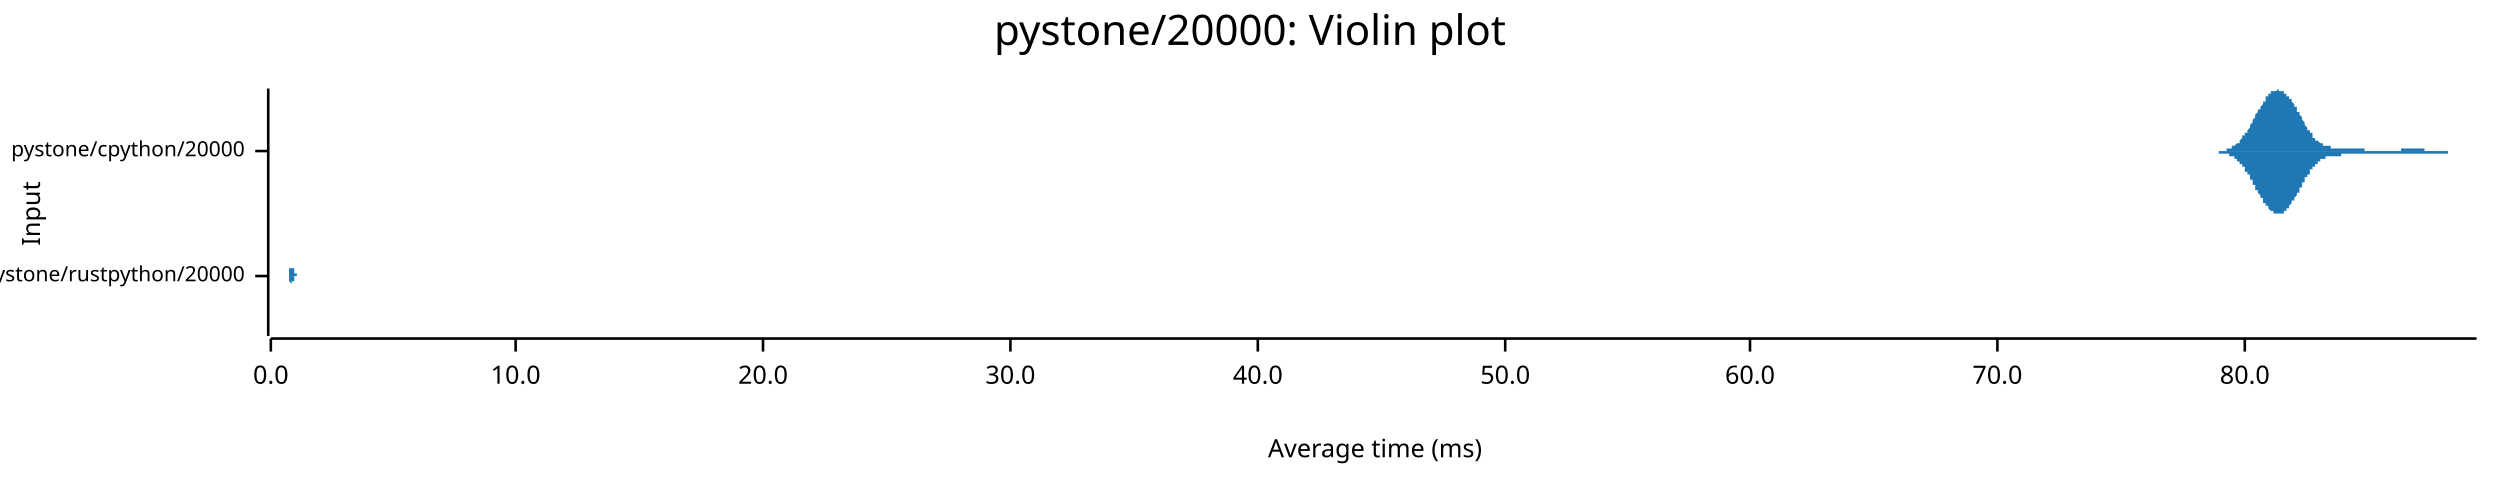
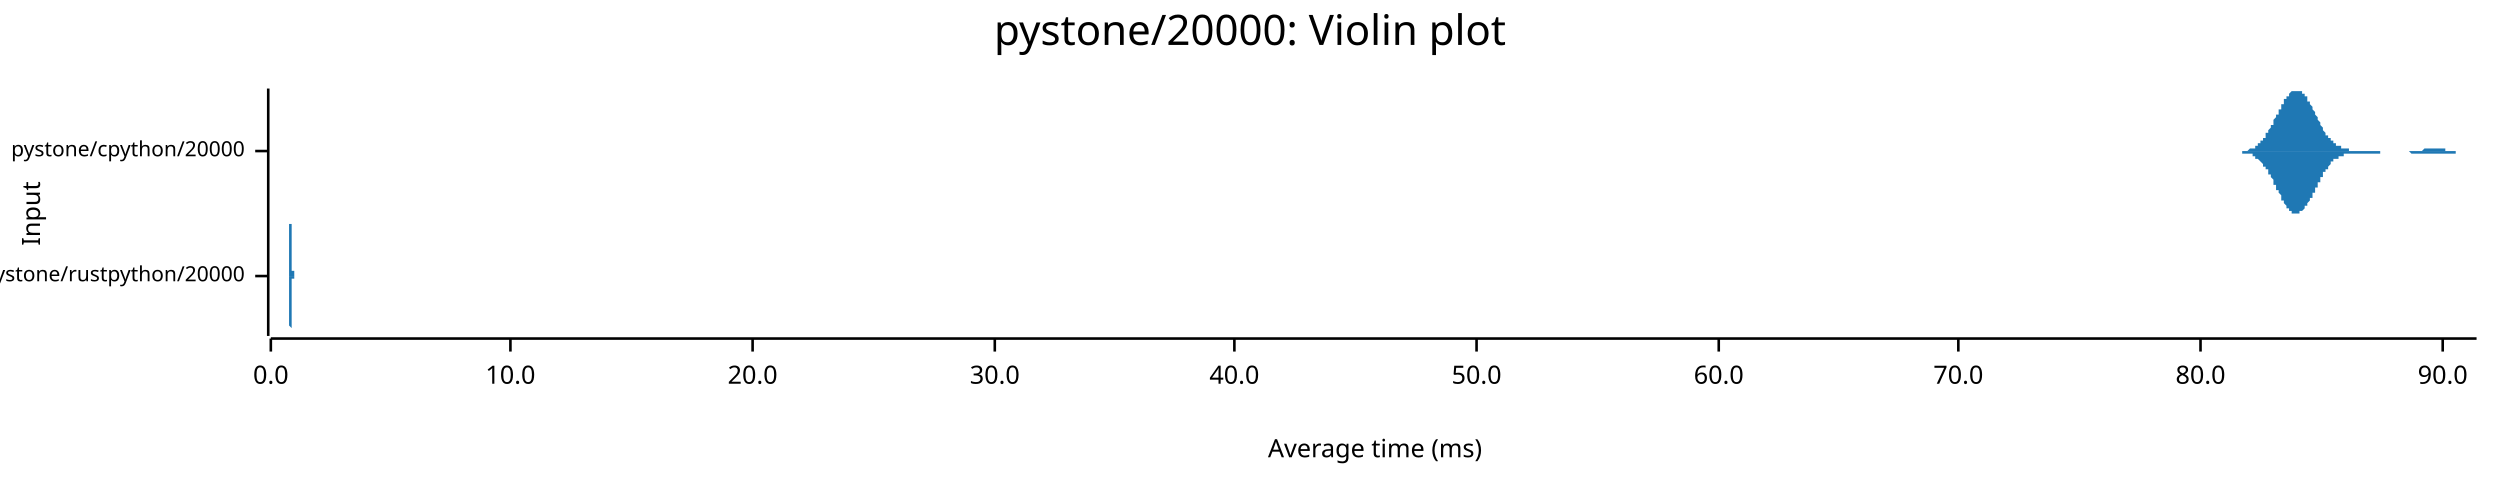
<svg xmlns="http://www.w3.org/2000/svg" width="960" height="186" viewBox="0 0 960 186">
  <text x="480" y="5" dy="0.76em" text-anchor="middle" font-family="sans-serif" font-size="16.129" opacity="1" fill="#000000">
pystone/20000: Violin plot
</text>
  <text x="8" y="82" dy="0.76em" text-anchor="middle" font-family="sans-serif" font-size="9.677" opacity="1" fill="#000000" transform="rotate(270, 8, 82)">
Input
</text>
  <text x="528" y="178" dy="-0.5ex" text-anchor="middle" font-family="sans-serif" font-size="9.677" opacity="1" fill="#000000">
Average time (ms)
</text>
  <polyline fill="none" opacity="1" stroke="#000000" stroke-width="1" points="103,34 103,129 " />
  <text x="94" y="106" dy="0.5ex" text-anchor="end" font-family="sans-serif" font-size="8.065" opacity="1" fill="#000000">
pystone/rustpython/20000
</text>
  <polyline fill="none" opacity="1" stroke="#000000" stroke-width="1" points="98,106 103,106 " />
  <text x="94" y="58" dy="0.5ex" text-anchor="end" font-family="sans-serif" font-size="8.065" opacity="1" fill="#000000">
pystone/cpython/20000
</text>
  <polyline fill="none" opacity="1" stroke="#000000" stroke-width="1" points="98,58 103,58 " />
  <polyline fill="none" opacity="1" stroke="#000000" stroke-width="1" points="104,130 951,130 " />
  <text x="104" y="140" dy="0.76em" text-anchor="middle" font-family="sans-serif" font-size="9.677" opacity="1" fill="#000000">
0.0
</text>
  <polyline fill="none" opacity="1" stroke="#000000" stroke-width="1" points="104,130 104,135 " />
-   <text x="198" y="140" dy="0.76em" text-anchor="middle" font-family="sans-serif" font-size="9.677" opacity="1" fill="#000000">
+   <text x="196" y="140" dy="0.76em" text-anchor="middle" font-family="sans-serif" font-size="9.677" opacity="1" fill="#000000">
10.0
</text>
-   <polyline fill="none" opacity="1" stroke="#000000" stroke-width="1" points="198,130 198,135 " />
-   <text x="293" y="140" dy="0.76em" text-anchor="middle" font-family="sans-serif" font-size="9.677" opacity="1" fill="#000000">
+   <polyline fill="none" opacity="1" stroke="#000000" stroke-width="1" points="196,130 196,135 " />
+   <text x="289" y="140" dy="0.76em" text-anchor="middle" font-family="sans-serif" font-size="9.677" opacity="1" fill="#000000">
20.0
</text>
-   <polyline fill="none" opacity="1" stroke="#000000" stroke-width="1" points="293,130 293,135 " />
-   <text x="388" y="140" dy="0.76em" text-anchor="middle" font-family="sans-serif" font-size="9.677" opacity="1" fill="#000000">
+   <polyline fill="none" opacity="1" stroke="#000000" stroke-width="1" points="289,130 289,135 " />
+   <text x="382" y="140" dy="0.76em" text-anchor="middle" font-family="sans-serif" font-size="9.677" opacity="1" fill="#000000">
30.0
</text>
-   <polyline fill="none" opacity="1" stroke="#000000" stroke-width="1" points="388,130 388,135 " />
-   <text x="483" y="140" dy="0.76em" text-anchor="middle" font-family="sans-serif" font-size="9.677" opacity="1" fill="#000000">
+   <polyline fill="none" opacity="1" stroke="#000000" stroke-width="1" points="382,130 382,135 " />
+   <text x="474" y="140" dy="0.76em" text-anchor="middle" font-family="sans-serif" font-size="9.677" opacity="1" fill="#000000">
40.0
</text>
-   <polyline fill="none" opacity="1" stroke="#000000" stroke-width="1" points="483,130 483,135 " />
-   <text x="578" y="140" dy="0.76em" text-anchor="middle" font-family="sans-serif" font-size="9.677" opacity="1" fill="#000000">
+   <polyline fill="none" opacity="1" stroke="#000000" stroke-width="1" points="474,130 474,135 " />
+   <text x="567" y="140" dy="0.76em" text-anchor="middle" font-family="sans-serif" font-size="9.677" opacity="1" fill="#000000">
50.0
</text>
-   <polyline fill="none" opacity="1" stroke="#000000" stroke-width="1" points="578,130 578,135 " />
-   <text x="672" y="140" dy="0.76em" text-anchor="middle" font-family="sans-serif" font-size="9.677" opacity="1" fill="#000000">
+   <polyline fill="none" opacity="1" stroke="#000000" stroke-width="1" points="567,130 567,135 " />
+   <text x="660" y="140" dy="0.76em" text-anchor="middle" font-family="sans-serif" font-size="9.677" opacity="1" fill="#000000">
60.0
</text>
-   <polyline fill="none" opacity="1" stroke="#000000" stroke-width="1" points="672,130 672,135 " />
-   <text x="767" y="140" dy="0.76em" text-anchor="middle" font-family="sans-serif" font-size="9.677" opacity="1" fill="#000000">
+   <polyline fill="none" opacity="1" stroke="#000000" stroke-width="1" points="660,130 660,135 " />
+   <text x="752" y="140" dy="0.76em" text-anchor="middle" font-family="sans-serif" font-size="9.677" opacity="1" fill="#000000">
70.0
</text>
-   <polyline fill="none" opacity="1" stroke="#000000" stroke-width="1" points="767,130 767,135 " />
-   <text x="862" y="140" dy="0.76em" text-anchor="middle" font-family="sans-serif" font-size="9.677" opacity="1" fill="#000000">
+   <polyline fill="none" opacity="1" stroke="#000000" stroke-width="1" points="752,130 752,135 " />
+   <text x="845" y="140" dy="0.76em" text-anchor="middle" font-family="sans-serif" font-size="9.677" opacity="1" fill="#000000">
80.0
</text>
-   <polyline fill="none" opacity="1" stroke="#000000" stroke-width="1" points="862,130 862,135 " />
-   <polygon opacity="1" fill="#1F78B4" points="111,106 111,106 111,106 111,106 111,106 111,106 111,106 111,106 111,106 111,106 111,105 111,105 111,105 111,105 111,105 111,105 111,105 111,105 111,105 111,105 111,105 111,105 111,105 111,105 111,105 111,104 111,104 111,104 111,104 111,104 111,104 111,103 111,103 111,103 112,103 112,103 112,102 112,102 112,102 112,101 112,101 112,101 112,100 112,100 112,100 112,99 112,99 112,98 112,98 112,97 112,97 112,96 112,96 112,95 112,95 112,94 112,94 112,93 112,93 112,92 112,92 112,91 112,90 112,90 112,89 112,89 112,88 112,88 112,87 112,87 112,86 112,86 112,85 112,85 112,84 112,84 112,84 112,83 112,83 112,83 112,83 112,82 112,82 112,82 112,82 112,82 112,82 112,82 112,82 112,82 112,82 112,82 112,83 112,83 112,83 112,83 112,84 112,84 112,84 112,85 112,85 112,85 112,86 112,86 112,87 112,87 112,88 112,88 112,89 112,89 112,90 112,90 112,91 112,91 112,92 112,92 112,93 112,93 112,94 112,94 112,95 112,95 112,95 112,96 112,96 112,97 112,97 112,97 112,98 112,98 112,98 112,99 112,99 112,99 112,100 112,100 112,100 112,100 112,101 112,101 112,101 112,101 112,102 112,102 112,102 112,102 112,102 112,102 112,102 112,103 112,103 112,103 112,103 112,103 112,103 113,103 113,103 113,103 113,103 113,103 113,103 113,104 113,104 113,104 113,104 113,104 113,104 113,104 113,104 113,104 113,104 113,104 113,104 113,104 113,104 113,104 113,104 113,104 113,104 113,104 113,104 113,104 113,104 113,104 113,104 113,104 113,104 113,104 113,104 113,104 113,104 113,104 113,104 113,104 113,104 113,104 113,104 113,104 113,104 113,104 113,104 113,104 113,104 113,104 113,104 113,104 113,104 113,104 113,104 113,104 113,104 113,104 113,104 113,104 113,104 113,104 113,104 113,104 113,104 113,104 113,104 113,104 113,104 113,104 113,104 113,104 113,104 113,104 113,104 113,104 113,104 113,104 113,104 113,104 113,104 113,104 113,104 113,104 113,105 113,105 113,105 113,105 113,105 113,105 113,105 113,105 113,105 113,105 113,105 113,105 113,105 113,105 113,105 113,105 113,105 113,105 113,105 113,105 113,105 113,105 113,105 113,105 113,105 113,105 113,105 113,105 113,105 113,105 113,105 113,105 113,105 113,105 113,105 113,105 113,105 113,105 113,105 114,105 114,105 114,105 114,105 114,105 114,105 114,105 114,105 114,105 114,105 114,105 114,105 114,105 114,105 114,105 114,105 114,105 114,105 114,105 114,105 114,105 114,105 114,105 114,105 114,106 114,106 114,106 114,106 114,106 114,106 114,106 114,106 114,106 114,106 114,106 114,106 114,106 114,106 114,106 114,106 114,106 114,106 114,106 114,106 114,106 114,106 114,106 114,106 114,106 114,106 114,106 114,106 114,106 114,106 114,106 114,105 114,105 114,105 114,105 114,105 114,105 114,105 114,105 114,105 114,105 114,105 114,105 114,105 114,105 114,105 114,105 114,105 114,105 114,105 114,105 114,105 114,105 114,105 114,105 114,105 114,105 114,105 114,105 114,105 114,105 114,105 114,105 114,105 114,105 114,105 114,105 114,105 114,106 114,106 114,106 114,106 114,106 114,106 114,106 114,106 114,106 114,106 114,106 114,106 114,106 114,106 114,106 114,106 114,106 114,106 114,106 114,106 114,106 114,106 114,106 114,106 114,106 114,106 114,106 114,106 114,106 115,106 115,106 115,106 115,106 115,106 115,106 115,106 115,106 115,106 115,106 115,106 115,106 115,105 115,105 115,105 115,105 115,105 115,105 115,105 115,105 115,105 115,105 115,105 115,105 115,105 115,105 115,105 115,105 115,105 115,105 115,105 115,105 115,105 115,105 115,105 115,105 115,105 115,105 115,105 115,105 115,105 115,105 115,105 115,105 115,105 115,106 115,106 115,106 115,106 115,106 115,106 115,106 115,106 115,106 115,106 115,106 115,106 115,106 115,106 115,106 115,106 115,106 115,106 115,106 115,106 115,106 115,106 115,106 115,106 115,106 115,106 115,106 115,106 115,106 115,106 115,106 115,106 115,106 115,106 115,106 115,106 115,106 115,106 115,106 115,106 115,106 115,106 115,106 115,106 115,106 115,106 115,106 115,106 115,106 115,106 115,106 115,106 115,106 115,106 115,106 115,106 115,106 115,106 111,106 " />
-   <polygon opacity="1" fill="#1F78B4" points="111,106 111,106 111,106 111,106 111,106 111,106 111,106 111,106 111,106 111,106 111,106 111,106 111,106 111,106 111,106 111,106 111,106 111,106 111,106 111,106 111,107 111,107 111,107 111,107 111,107 111,107 111,107 111,107 111,107 111,108 111,108 111,108 111,108 111,108 112,109 112,109 112,109 112,109 112,110 112,110 112,110 112,111 112,111 112,111 112,112 112,112 112,113 112,113 112,114 112,114 112,115 112,115 112,116 112,116 112,117 112,117 112,118 112,118 112,119 112,119 112,120 112,121 112,121 112,122 112,122 112,123 112,123 112,124 112,124 112,125 112,125 112,126 112,126 112,127 112,127 112,127 112,128 112,128 112,128 112,129 112,129 112,129 112,129 112,129 112,129 112,129 112,129 112,129 112,129 112,129 112,129 112,129 112,129 112,129 112,128 112,128 112,128 112,128 112,127 112,127 112,126 112,126 112,126 112,125 112,125 112,124 112,124 112,123 112,123 112,122 112,122 112,121 112,121 112,120 112,120 112,119 112,119 112,118 112,118 112,117 112,117 112,117 112,116 112,116 112,115 112,115 112,114 112,114 112,114 112,113 112,113 112,113 112,112 112,112 112,112 112,112 112,111 112,111 112,111 112,111 112,110 112,110 112,110 112,110 112,110 112,109 112,109 112,109 112,109 112,109 112,109 112,109 112,109 112,108 112,108 113,108 113,108 113,108 113,108 113,108 113,108 113,108 113,108 113,108 113,108 113,108 113,108 113,108 113,108 113,108 113,108 113,108 113,108 113,108 113,108 113,108 113,108 113,108 113,108 113,108 113,108 113,108 113,108 113,108 113,108 113,108 113,108 113,108 113,108 113,108 113,108 113,108 113,108 113,108 113,108 113,108 113,108 113,108 113,108 113,108 113,108 113,108 113,108 113,108 113,108 113,108 113,108 113,108 113,108 113,108 113,108 113,108 113,108 113,108 113,108 113,108 113,108 113,108 113,108 113,108 113,108 113,108 113,108 113,107 113,107 113,107 113,107 113,107 113,107 113,107 113,107 113,107 113,107 113,107 113,107 113,107 113,107 113,107 113,107 113,107 113,107 113,107 113,107 113,107 113,107 113,107 113,107 113,107 113,107 113,107 113,107 113,107 113,107 113,106 113,106 113,106 113,106 113,106 113,106 113,106 113,106 113,106 113,106 113,106 113,106 113,106 113,106 113,106 113,106 113,106 113,106 113,106 113,106 113,106 113,106 113,106 113,106 114,106 114,106 114,106 114,106 114,106 114,106 114,106 114,106 114,106 114,106 114,106 114,106 114,106 114,106 114,106 114,106 114,106 114,106 114,106 114,106 114,106 114,106 114,106 114,106 114,106 114,106 114,106 114,106 114,106 114,106 114,106 114,106 114,106 114,106 114,106 114,106 114,106 114,106 114,106 114,106 114,106 114,106 114,106 114,106 114,106 114,106 114,106 114,106 114,106 114,106 114,106 114,106 114,106 114,106 114,106 114,106 114,106 114,106 114,106 114,106 114,106 114,106 114,106 114,106 114,106 114,106 114,106 114,106 114,106 114,106 114,106 114,106 114,106 114,106 114,106 114,106 114,106 114,106 114,106 114,106 114,106 114,106 114,106 114,106 114,106 114,106 114,106 114,106 114,106 114,106 114,106 114,106 114,106 114,106 114,106 114,106 114,106 114,106 114,106 114,106 114,106 114,106 114,106 114,106 114,106 114,106 114,106 114,106 114,106 114,106 114,106 114,106 114,106 114,106 114,106 114,106 114,106 114,106 114,106 114,106 114,106 115,106 115,106 115,106 115,106 115,106 115,106 115,106 115,106 115,106 115,106 115,106 115,106 115,106 115,106 115,106 115,106 115,106 115,106 115,106 115,106 115,106 115,106 115,106 115,106 115,106 115,106 115,106 115,106 115,106 115,106 115,106 115,106 115,106 115,106 115,106 115,106 115,106 115,106 115,106 115,106 115,106 115,106 115,106 115,106 115,106 115,106 115,106 115,106 115,106 115,106 115,106 115,106 115,106 115,106 115,106 115,106 115,106 115,106 115,106 115,106 115,106 115,106 115,106 115,106 115,106 115,106 115,106 115,106 115,106 115,106 115,106 115,106 115,106 115,106 115,106 115,106 115,106 115,106 115,106 115,106 115,106 115,106 115,106 115,106 115,106 115,106 115,106 115,106 115,106 115,106 115,106 115,106 115,106 115,106 115,106 115,106 115,106 115,106 115,106 115,106 115,106 115,106 115,106 111,106 " />
-   <polygon opacity="1" fill="#1F78B4" points="846,58 846,58 847,58 847,58 847,58 847,58 847,58 848,58 848,58 848,58 848,58 848,58 849,58 849,58 849,58 849,58 850,58 850,58 850,58 850,58 850,58 851,58 851,58 851,58 851,58 851,58 852,58 852,58 852,58 852,58 852,58 853,58 853,58 853,58 853,58 854,58 854,58 854,58 854,58 854,58 855,58 855,57 855,57 855,57 855,57 856,57 856,57 856,57 856,57 856,57 857,57 857,57 857,56 857,56 857,56 858,56 858,56 858,56 858,56 859,55 859,55 859,55 859,55 859,55 860,55 860,54 860,54 860,54 860,54 861,53 861,53 861,53 861,53 861,52 862,52 862,52 862,51 862,51 862,51 863,51 863,50 863,50 863,50 864,49 864,49 864,48 864,48 864,48 865,47 865,47 865,47 865,46 865,46 866,45 866,45 866,45 866,44 866,44 867,43 867,43 867,43 867,42 868,42 868,42 868,41 868,41 868,41 869,40 869,40 869,39 869,39 869,39 870,39 870,38 870,38 870,38 870,37 871,37 871,37 871,37 871,36 871,36 872,36 872,36 872,36 872,35 873,35 873,35 873,35 873,35 873,35 874,35 874,35 874,35 874,35 874,35 875,34 875,34 875,35 875,35 875,35 876,35 876,35 876,35 876,35 877,35 877,35 877,35 877,35 877,36 878,36 878,36 878,36 878,36 878,37 879,37 879,37 879,37 879,38 879,38 880,38 880,38 880,39 880,39 880,39 881,40 881,40 881,40 881,41 882,41 882,41 882,42 882,42 882,43 883,43 883,43 883,44 883,44 883,44 884,45 884,45 884,46 884,46 884,46 885,47 885,47 885,48 885,48 885,48 886,49 886,49 886,49 886,50 887,50 887,50 887,51 887,51 887,51 888,51 888,52 888,52 888,52 888,53 889,53 889,53 889,53 889,53 889,54 890,54 890,54 890,54 890,54 891,55 891,55 891,55 891,55 891,55 892,55 892,55 892,56 892,56 892,56 893,56 893,56 893,56 893,56 893,56 894,56 894,56 894,56 894,56 894,56 895,56 895,56 895,57 895,57 896,57 896,57 896,57 896,57 896,57 897,57 897,57 897,57 897,57 897,57 898,57 898,57 898,57 898,57 898,57 899,57 899,57 899,57 899,57 899,57 900,57 900,57 900,57 900,57 901,57 901,57 901,57 901,57 901,57 902,57 902,57 902,57 902,57 902,57 903,57 903,57 903,57 903,57 903,57 904,57 904,57 904,57 904,57 905,57 905,57 905,57 905,57 905,57 906,57 906,57 906,57 906,57 906,57 907,57 907,57 907,57 907,57 907,57 908,57 908,57 908,58 908,58 908,58 909,58 909,58 909,58 909,58 910,58 910,58 910,58 910,58 910,58 911,58 911,58 911,58 911,58 911,58 912,58 912,58 912,58 912,58 912,58 913,58 913,58 913,58 913,58 914,58 914,58 914,58 914,58 914,58 915,58 915,58 915,58 915,58 915,58 916,58 916,58 916,58 916,58 916,58 917,58 917,58 917,58 917,58 917,58 918,58 918,58 918,58 918,58 919,58 919,58 919,58 919,58 919,58 920,58 920,58 920,58 920,58 920,58 921,58 921,58 921,58 921,58 921,58 922,58 922,58 922,58 922,58 922,57 923,57 923,57 923,57 923,57 924,57 924,57 924,57 924,57 924,57 925,57 925,57 925,57 925,57 925,57 926,57 926,57 926,57 926,57 926,57 927,57 927,57 927,57 927,57 928,57 928,57 928,57 928,57 928,57 929,57 929,57 929,57 929,57 929,57 930,57 930,57 930,57 930,57 930,57 931,57 931,57 931,57 931,58 931,58 932,58 932,58 932,58 932,58 933,58 933,58 933,58 933,58 933,58 934,58 934,58 934,58 934,58 934,58 935,58 935,58 935,58 935,58 935,58 936,58 936,58 936,58 936,58 936,58 937,58 937,58 937,58 937,58 938,58 938,58 938,58 938,58 938,58 939,58 939,58 939,58 939,58 939,58 940,58 940,58 940,58 940,58 940,58 941,58 941,58 941,58 941,58 942,58 942,58 942,58 942,58 942,58 943,58 943,58 943,58 943,58 943,58 944,58 944,58 944,58 944,58 944,58 945,58 945,58 945,58 945,58 945,58 946,58 946,58 946,58 946,58 947,58 947,58 947,58 947,58 947,58 948,58 948,58 948,58 948,58 948,58 949,58 949,58 949,58 949,58 949,58 950,58 950,58 950,58 950,58 951,58 951,58 846,58 " />
-   <polygon opacity="1" fill="#1F78B4" points="846,58 846,58 847,58 847,58 847,58 847,58 847,58 848,58 848,58 848,58 848,58 848,58 849,58 849,58 849,58 849,58 850,58 850,58 850,58 850,58 850,58 851,58 851,58 851,58 851,58 851,58 852,58 852,58 852,59 852,59 852,59 853,59 853,59 853,59 853,59 854,59 854,59 854,59 854,59 854,59 855,59 855,59 855,59 855,59 855,59 856,59 856,59 856,60 856,60 856,60 857,60 857,60 857,60 857,60 857,60 858,60 858,61 858,61 858,61 859,61 859,61 859,61 859,62 859,62 860,62 860,62 860,62 860,63 860,63 861,63 861,63 861,64 861,64 861,64 862,64 862,65 862,65 862,65 862,66 863,66 863,66 863,67 863,67 864,67 864,68 864,68 864,68 864,69 865,69 865,70 865,70 865,70 865,71 866,71 866,71 866,72 866,72 866,73 867,73 867,73 867,74 867,74 868,75 868,75 868,75 868,76 868,76 869,76 869,77 869,77 869,77 869,78 870,78 870,78 870,79 870,79 870,79 871,79 871,80 871,80 871,80 871,80 872,81 872,81 872,81 872,81 873,81 873,81 873,81 873,82 873,82 874,82 874,82 874,82 874,82 874,82 875,82 875,82 875,82 875,82 875,82 876,82 876,82 876,82 876,82 877,82 877,81 877,81 877,81 877,81 878,81 878,81 878,80 878,80 878,80 879,80 879,79 879,79 879,79 879,79 880,78 880,78 880,78 880,77 880,77 881,77 881,76 881,76 881,76 882,75 882,75 882,75 882,74 882,74 883,74 883,73 883,73 883,72 883,72 884,72 884,71 884,71 884,70 884,70 885,70 885,69 885,69 885,69 885,68 886,68 886,68 886,67 886,67 887,67 887,66 887,66 887,66 887,65 888,65 888,65 888,64 888,64 888,64 889,64 889,63 889,63 889,63 889,63 890,63 890,62 890,62 890,62 891,62 891,62 891,62 891,61 891,61 892,61 892,61 892,61 892,61 892,61 893,61 893,61 893,61 893,60 893,60 894,60 894,60 894,60 894,60 894,60 895,60 895,60 895,60 895,60 896,60 896,60 896,60 896,60 896,60 897,60 897,60 897,60 897,60 897,60 898,60 898,60 898,60 898,60 898,60 899,60 899,59 899,59 899,59 899,59 900,59 900,59 900,59 900,59 901,59 901,59 901,59 901,59 901,59 902,59 902,59 902,59 902,59 902,59 903,59 903,59 903,59 903,59 903,59 904,59 904,59 904,59 904,59 905,59 905,59 905,59 905,59 905,59 906,59 906,59 906,59 906,59 906,59 907,59 907,59 907,59 907,59 907,59 908,59 908,59 908,59 908,59 908,59 909,59 909,59 909,59 909,59 910,59 910,59 910,59 910,59 910,59 911,59 911,59 911,59 911,59 911,59 912,59 912,59 912,59 912,59 912,59 913,59 913,59 913,59 913,59 914,59 914,59 914,59 914,59 914,59 915,59 915,59 915,59 915,59 915,59 916,59 916,59 916,59 916,59 916,59 917,59 917,59 917,59 917,59 917,59 918,59 918,59 918,59 918,59 919,59 919,59 919,59 919,59 919,59 920,59 920,59 920,59 920,59 920,59 921,59 921,59 921,59 921,59 921,59 922,59 922,59 922,59 922,59 922,59 923,59 923,59 923,59 923,59 924,59 924,59 924,59 924,59 924,59 925,59 925,59 925,59 925,59 925,59 926,59 926,59 926,59 926,59 926,59 927,59 927,59 927,59 927,59 928,59 928,59 928,59 928,59 928,59 929,59 929,59 929,59 929,59 929,59 930,59 930,59 930,59 930,59 930,59 931,59 931,59 931,59 931,59 931,59 932,59 932,59 932,59 932,59 933,59 933,59 933,59 933,59 933,59 934,59 934,59 934,59 934,59 934,59 935,59 935,59 935,59 935,59 935,59 936,59 936,59 936,59 936,59 936,59 937,59 937,59 937,59 937,59 938,59 938,59 938,59 938,59 938,59 939,59 939,59 939,59 939,59 939,59 940,59 940,59 940,59 940,59 940,58 941,58 941,58 941,58 941,58 942,58 942,58 942,58 942,58 942,58 943,58 943,58 943,58 943,58 943,58 944,58 944,58 944,58 944,58 944,58 945,58 945,58 945,58 945,58 945,58 946,58 946,58 946,58 946,58 947,58 947,58 947,58 947,58 947,58 948,58 948,58 948,58 948,58 948,58 949,58 949,58 949,58 949,58 949,58 950,58 950,58 950,58 950,58 951,58 951,58 846,58 " />
+   <polyline fill="none" opacity="1" stroke="#000000" stroke-width="1" points="845,130 845,135 " />
+   <text x="938" y="140" dy="0.76em" text-anchor="middle" font-family="sans-serif" font-size="9.677" opacity="1" fill="#000000">
+ 90.0
+ </text>
+   <polyline fill="none" opacity="1" stroke="#000000" stroke-width="1" points="938,130 938,135 " />
+   <polygon opacity="1" fill="#1F78B4" points="111,106 111,106 111,106 111,106 111,106 111,106 111,106 111,106 111,106 111,106 111,106 111,106 111,105 111,105 111,105 111,105 111,105 111,105 111,105 111,105 111,105 111,105 111,105 111,105 111,105 111,105 111,104 111,104 111,104 111,104 111,104 111,104 111,104 111,103 111,103 111,103 111,103 111,102 111,102 111,102 111,102 111,101 111,101 111,101 111,100 111,100 111,99 111,99 111,99 111,98 111,98 111,97 111,97 111,96 111,96 111,95 111,95 111,94 111,93 111,93 111,92 111,92 111,91 111,91 111,90 111,89 111,89 111,88 111,88 111,87 111,87 111,86 112,86 112,85 112,85 112,85 112,84 112,84 112,83 112,83 112,83 112,83 112,82 112,82 112,82 112,82 112,82 112,82 112,82 112,82 112,82 112,82 112,82 112,83 112,83 112,83 112,83 112,84 112,84 112,84 112,85 112,85 112,86 112,86 112,87 112,87 112,88 112,88 112,89 112,89 112,90 112,90 112,91 112,91 112,92 112,93 112,93 112,94 112,94 112,95 112,95 112,96 112,96 112,97 112,97 112,98 112,98 112,98 112,99 112,99 112,100 112,100 112,100 112,101 112,101 112,101 112,101 112,102 112,102 112,102 112,102 112,103 112,103 112,103 112,103 112,103 112,104 112,104 112,104 112,104 112,104 112,104 112,104 112,104 112,104 112,104 112,105 112,105 112,105 112,105 112,105 112,105 112,105 112,105 112,105 112,105 112,105 112,105 112,105 112,105 112,105 112,105 112,105 112,105 112,105 112,105 112,105 112,105 112,105 112,105 112,105 112,105 112,105 112,105 112,105 112,105 112,105 112,105 112,105 112,105 112,105 112,105 112,105 112,105 112,105 112,105 112,105 112,105 112,105 112,105 112,105 112,105 112,105 112,105 112,105 112,105 112,105 112,105 112,105 112,105 112,105 112,105 112,105 112,105 112,105 112,105 112,105 112,105 112,104 112,104 112,104 113,104 113,104 113,104 113,104 113,104 113,104 113,104 113,104 113,104 113,104 113,104 113,104 113,104 113,104 113,104 113,104 113,104 113,104 113,104 113,104 113,104 113,104 113,104 113,104 113,104 113,104 113,104 113,104 113,104 113,104 113,104 113,104 113,104 113,104 113,104 113,104 113,104 113,104 113,105 113,105 113,105 113,105 113,105 113,105 113,105 113,105 113,105 113,105 113,105 113,105 113,105 113,105 113,105 113,105 113,105 113,105 113,105 113,105 113,105 113,105 113,105 113,105 113,105 113,105 113,105 113,105 113,105 113,105 113,105 113,105 113,105 113,105 113,105 113,105 113,105 113,105 113,105 113,105 113,105 113,105 113,105 113,105 113,105 113,105 113,105 113,105 113,105 113,105 113,105 113,105 113,105 113,105 113,105 113,105 113,105 113,105 113,105 113,105 113,105 113,105 113,105 113,105 113,105 113,105 113,105 113,105 113,105 113,105 113,105 113,105 113,105 113,106 113,106 113,106 113,106 113,106 113,106 113,106 113,106 113,106 113,106 113,106 113,106 113,106 113,106 113,106 113,106 113,106 113,106 113,106 113,106 113,106 113,106 113,106 113,106 113,106 113,106 113,106 113,106 113,106 113,106 113,106 113,106 113,106 113,106 113,106 113,106 113,106 113,106 114,106 114,106 114,106 114,106 114,106 114,106 114,106 114,106 114,106 114,106 114,106 114,106 114,106 114,106 114,106 114,106 114,106 114,106 114,106 114,106 114,106 114,106 114,106 114,106 114,106 114,106 114,106 114,106 114,106 114,106 114,106 114,106 114,106 114,106 114,106 114,106 114,106 114,106 114,106 114,106 114,106 114,106 114,106 114,106 114,106 114,105 114,105 114,105 114,105 114,105 114,105 114,105 114,105 114,105 114,105 114,105 114,105 114,105 114,105 114,105 114,105 114,105 114,105 114,105 114,105 114,105 114,105 114,105 114,105 114,106 114,106 114,106 114,106 114,106 114,106 114,106 114,106 114,106 114,106 114,106 114,106 114,106 114,106 114,106 114,106 114,106 114,106 114,106 114,106 114,106 114,106 114,106 114,106 114,106 114,106 114,106 114,106 114,106 114,106 114,106 114,106 114,106 114,106 114,106 114,106 114,106 114,106 114,106 114,106 114,106 114,106 114,106 114,106 114,106 114,106 114,106 114,106 114,106 114,106 114,106 114,106 114,106 114,106 114,106 114,106 114,106 114,106 114,106 114,106 114,106 114,106 111,106 " />
+   <polygon opacity="1" fill="#1F78B4" points="111,106 111,106 111,106 111,106 111,106 111,106 111,106 111,106 111,106 111,106 111,106 111,106 111,106 111,106 111,106 111,106 111,106 111,106 111,106 111,106 111,106 111,107 111,107 111,107 111,107 111,107 111,107 111,107 111,107 111,107 111,108 111,108 111,108 111,108 111,108 111,109 111,109 111,109 111,109 111,110 111,110 111,110 111,111 111,111 111,111 111,112 111,112 111,112 111,113 111,113 111,114 111,114 111,115 111,115 111,116 111,116 111,117 111,117 111,118 111,119 111,119 111,120 111,120 111,121 111,121 111,122 111,123 111,123 111,124 111,124 111,125 111,125 112,126 112,126 112,127 112,127 112,127 112,128 112,128 112,128 112,129 112,129 112,129 112,129 112,129 112,129 112,129 112,129 112,129 112,129 112,129 112,129 112,129 112,129 112,129 112,128 112,128 112,128 112,127 112,127 112,127 112,126 112,126 112,125 112,125 112,124 112,124 112,123 112,123 112,122 112,122 112,121 112,121 112,120 112,119 112,119 112,118 112,118 112,117 112,117 112,116 112,116 112,115 112,115 112,114 112,114 112,114 112,113 112,113 112,112 112,112 112,112 112,111 112,111 112,111 112,110 112,110 112,110 112,109 112,109 112,109 112,109 112,109 112,108 112,108 112,108 112,108 112,108 112,108 112,108 112,107 112,107 112,107 112,107 112,107 112,107 112,107 112,107 112,107 112,107 112,107 112,107 112,107 112,107 112,107 112,107 112,107 112,107 112,107 112,107 112,106 112,106 112,106 112,106 112,106 112,106 112,106 112,106 112,106 112,106 112,106 112,106 112,106 112,106 112,106 112,106 112,106 112,106 112,106 112,107 112,107 112,107 112,107 112,107 112,107 112,107 112,107 112,107 112,107 112,107 112,107 112,107 112,107 112,107 112,107 112,107 112,107 112,107 112,107 112,107 112,107 112,107 112,107 112,107 112,107 112,107 112,107 112,107 112,107 112,107 112,107 113,107 113,107 113,107 113,107 113,107 113,107 113,107 113,107 113,107 113,107 113,107 113,107 113,107 113,107 113,107 113,107 113,107 113,107 113,107 113,107 113,107 113,107 113,107 113,107 113,107 113,107 113,107 113,107 113,107 113,107 113,107 113,107 113,107 113,107 113,107 113,107 113,107 113,107 113,107 113,107 113,107 113,107 113,107 113,107 113,107 113,107 113,107 113,107 113,107 113,107 113,107 113,107 113,107 113,107 113,107 113,107 113,107 113,107 113,107 113,107 113,107 113,107 113,107 113,107 113,107 113,107 113,107 113,107 113,107 113,106 113,106 113,106 113,106 113,106 113,106 113,106 113,106 113,106 113,106 113,106 113,106 113,106 113,106 113,106 113,106 113,106 113,106 113,106 113,106 113,106 113,106 113,106 113,106 113,106 113,106 113,106 113,106 113,106 113,106 113,106 113,106 113,106 113,106 113,106 113,106 113,106 113,106 113,106 113,106 113,106 113,106 113,106 113,106 113,106 113,106 113,106 113,106 113,106 113,106 113,106 113,106 113,106 113,106 113,106 113,106 113,106 113,106 113,106 113,106 113,106 113,106 113,106 113,106 113,106 113,106 113,106 113,106 113,106 113,106 113,106 113,106 113,106 113,106 113,106 113,106 113,106 113,106 113,106 113,106 114,106 114,106 114,106 114,106 114,106 114,106 114,106 114,106 114,106 114,106 114,106 114,106 114,106 114,106 114,106 114,106 114,106 114,106 114,106 114,106 114,106 114,106 114,106 114,106 114,106 114,106 114,106 114,106 114,106 114,106 114,106 114,106 114,106 114,106 114,106 114,106 114,106 114,106 114,106 114,106 114,106 114,106 114,106 114,106 114,106 114,106 114,106 114,106 114,106 114,106 114,106 114,106 114,106 114,106 114,106 114,106 114,106 114,106 114,106 114,106 114,106 114,106 114,106 114,106 114,106 114,106 114,106 114,106 114,106 114,106 114,106 114,106 114,106 114,106 114,106 114,106 114,106 114,106 114,106 114,106 114,106 114,106 114,106 114,106 114,106 114,106 114,106 114,106 114,106 114,106 114,106 114,106 114,106 114,106 114,106 114,106 114,106 114,106 114,106 114,106 114,106 114,106 114,106 114,106 114,106 114,106 114,106 114,106 114,106 114,106 114,106 114,106 114,106 114,106 114,106 114,106 114,106 114,106 114,106 114,106 114,106 114,106 114,106 114,106 114,106 114,106 114,106 114,106 114,106 114,106 114,106 111,106 " />
+   <polygon opacity="1" fill="#1F78B4" points="857,58 857,58 857,58 857,58 857,58 857,58 858,58 858,58 858,58 858,58 858,58 859,58 859,58 859,58 859,58 859,58 860,58 860,58 860,58 860,58 860,58 860,58 861,58 861,58 861,58 861,58 861,58 862,58 862,58 862,58 862,58 862,58 863,58 863,58 863,58 863,58 863,58 863,58 864,57 864,57 864,57 864,57 864,57 865,57 865,57 865,57 865,57 865,57 866,57 866,56 866,56 866,56 866,56 866,56 867,56 867,56 867,55 867,55 867,55 868,55 868,55 868,55 868,54 868,54 869,54 869,54 869,53 869,53 869,53 870,53 870,52 870,52 870,52 870,52 870,51 871,51 871,51 871,50 871,50 871,50 872,49 872,49 872,49 872,48 872,48 873,48 873,47 873,47 873,47 873,46 873,46 874,45 874,45 874,45 874,44 874,44 875,44 875,43 875,43 875,42 875,42 876,42 876,41 876,41 876,41 876,40 876,40 877,40 877,39 877,39 877,39 877,38 878,38 878,38 878,37 878,37 878,37 879,37 879,36 879,36 879,36 879,36 879,36 880,35 880,35 880,35 880,35 880,35 881,35 881,35 881,35 881,35 881,35 882,35 882,34 882,35 882,35 882,35 883,35 883,35 883,35 883,35 883,35 883,35 884,35 884,35 884,36 884,36 884,36 885,36 885,36 885,37 885,37 885,37 886,37 886,38 886,38 886,38 886,38 886,39 887,39 887,39 887,40 887,40 887,40 888,41 888,41 888,41 888,42 888,42 889,43 889,43 889,43 889,44 889,44 889,44 890,45 890,45 890,46 890,46 890,46 891,47 891,47 891,47 891,48 891,48 892,49 892,49 892,49 892,50 892,50 892,50 893,51 893,51 893,51 893,51 893,52 894,52 894,52 894,52 894,53 894,53 895,53 895,53 895,54 895,54 895,54 895,54 896,54 896,55 896,55 896,55 896,55 897,55 897,55 897,56 897,56 897,56 898,56 898,56 898,56 898,56 898,56 899,56 899,57 899,57 899,57 899,57 899,57 900,57 900,57 900,57 900,57 900,57 901,57 901,57 901,57 901,57 901,57 902,57 902,57 902,57 902,57 902,58 902,58 903,58 903,58 903,58 903,58 903,58 904,58 904,58 904,58 904,58 904,58 905,58 905,58 905,58 905,58 905,58 905,58 906,58 906,58 906,58 906,58 906,58 907,58 907,58 907,58 907,58 907,58 908,58 908,58 908,58 908,58 908,58 908,58 909,58 909,58 909,58 909,58 909,58 910,58 910,58 910,58 910,58 910,58 911,58 911,58 911,58 911,58 911,58 912,58 912,58 912,58 912,58 912,58 912,58 913,58 913,58 913,58 913,58 913,58 914,58 914,58 914,58 914,58 914,58 915,58 915,58 915,58 915,58 915,58 915,58 916,58 916,58 916,58 916,58 916,58 917,58 917,58 917,58 917,58 917,58 918,58 918,58 918,58 918,58 918,58 918,58 919,58 919,58 919,58 919,58 919,58 920,58 920,58 920,58 920,58 920,58 921,58 921,58 921,58 921,58 921,58 921,58 922,58 922,58 922,58 922,58 922,58 923,58 923,58 923,58 923,58 923,58 924,58 924,58 924,58 924,58 924,58 925,58 925,58 925,58 925,58 925,58 925,58 926,58 926,58 926,58 926,58 926,58 927,58 927,58 927,58 927,58 927,58 928,58 928,58 928,58 928,58 928,58 928,58 929,58 929,58 929,58 929,58 929,58 930,58 930,58 930,58 930,58 930,58 931,57 931,57 931,57 931,57 931,57 931,57 932,57 932,57 932,57 932,57 932,57 933,57 933,57 933,57 933,57 933,57 934,57 934,57 934,57 934,57 934,57 934,57 935,57 935,57 935,57 935,57 935,57 936,57 936,57 936,57 936,57 936,57 937,57 937,57 937,57 937,57 937,57 938,57 938,57 938,57 938,57 938,57 938,57 939,57 939,58 939,58 939,58 939,58 940,58 940,58 940,58 940,58 940,58 941,58 941,58 941,58 941,58 941,58 941,58 942,58 942,58 942,58 942,58 942,58 943,58 943,58 943,58 943,58 943,58 944,58 944,58 944,58 944,58 944,58 944,58 945,58 945,58 945,58 945,58 945,58 946,58 946,58 946,58 946,58 946,58 947,58 947,58 947,58 947,58 947,58 947,58 948,58 948,58 948,58 948,58 948,58 949,58 949,58 949,58 949,58 949,58 950,58 950,58 950,58 950,58 950,58 951,58 951,58 857,58 " />
+   <polygon opacity="1" fill="#1F78B4" points="857,58 857,58 857,58 857,58 857,58 857,58 858,58 858,58 858,58 858,58 858,58 859,58 859,58 859,58 859,58 859,58 860,58 860,58 860,58 860,58 860,58 860,58 861,58 861,58 861,58 861,59 861,59 862,59 862,59 862,59 862,59 862,59 863,59 863,59 863,59 863,59 863,59 863,59 864,59 864,59 864,59 864,59 864,59 865,59 865,60 865,60 865,60 865,60 866,60 866,60 866,60 866,60 866,60 866,61 867,61 867,61 867,61 867,61 867,61 868,62 868,62 868,62 868,62 868,62 869,63 869,63 869,63 869,63 869,64 870,64 870,64 870,64 870,65 870,65 870,65 871,65 871,66 871,66 871,66 871,67 872,67 872,67 872,68 872,68 872,68 873,69 873,69 873,70 873,70 873,70 873,71 874,71 874,71 874,72 874,72 874,73 875,73 875,73 875,74 875,74 875,74 876,75 876,75 876,76 876,76 876,76 876,77 877,77 877,77 877,78 877,78 877,78 878,79 878,79 878,79 878,79 878,80 879,80 879,80 879,80 879,81 879,81 879,81 880,81 880,81 880,81 880,82 880,82 881,82 881,82 881,82 881,82 881,82 882,82 882,82 882,82 882,82 882,82 883,82 883,82 883,82 883,82 883,82 883,81 884,81 884,81 884,81 884,81 884,81 885,80 885,80 885,80 885,80 885,79 886,79 886,79 886,79 886,78 886,78 886,78 887,77 887,77 887,77 887,76 887,76 888,76 888,75 888,75 888,75 888,74 889,74 889,74 889,73 889,73 889,72 889,72 890,72 890,71 890,71 890,71 890,70 891,70 891,69 891,69 891,69 891,68 892,68 892,68 892,67 892,67 892,67 892,66 893,66 893,66 893,65 893,65 893,65 894,65 894,64 894,64 894,64 894,64 895,63 895,63 895,63 895,63 895,62 895,62 896,62 896,62 896,62 896,62 896,61 897,61 897,61 897,61 897,61 897,61 898,61 898,60 898,60 898,60 898,60 899,60 899,60 899,60 899,60 899,60 899,60 900,60 900,60 900,59 900,59 900,59 901,59 901,59 901,59 901,59 901,59 902,59 902,59 902,59 902,59 902,59 902,59 903,59 903,59 903,59 903,59 903,59 904,59 904,59 904,59 904,59 904,59 905,59 905,59 905,59 905,59 905,59 905,59 906,59 906,59 906,59 906,59 906,59 907,59 907,59 907,59 907,59 907,59 908,59 908,59 908,59 908,59 908,59 908,59 909,59 909,59 909,59 909,59 909,59 910,59 910,59 910,59 910,59 910,59 911,59 911,59 911,59 911,59 911,59 912,59 912,59 912,59 912,59 912,59 912,59 913,59 913,59 913,59 913,59 913,59 914,59 914,58 914,58 914,58 914,58 915,58 915,58 915,58 915,58 915,58 915,58 916,58 916,58 916,58 916,58 916,58 917,58 917,58 917,58 917,58 917,58 918,58 918,58 918,58 918,58 918,58 918,58 919,58 919,58 919,58 919,58 919,58 920,58 920,58 920,58 920,58 920,58 921,58 921,58 921,58 921,58 921,58 921,58 922,58 922,58 922,58 922,58 922,58 923,58 923,58 923,58 923,58 923,58 924,58 924,58 924,58 924,58 924,58 925,58 925,58 925,58 925,58 925,58 925,58 926,59 926,59 926,59 926,59 926,59 927,59 927,59 927,59 927,59 927,59 928,59 928,59 928,59 928,59 928,59 928,59 929,59 929,59 929,59 929,59 929,59 930,59 930,59 930,59 930,59 930,59 931,59 931,59 931,59 931,59 931,59 931,59 932,59 932,59 932,59 932,59 932,59 933,59 933,59 933,59 933,59 933,59 934,59 934,59 934,59 934,59 934,59 934,59 935,59 935,59 935,59 935,59 935,59 936,59 936,59 936,59 936,59 936,59 937,59 937,59 937,59 937,59 937,59 938,59 938,59 938,59 938,59 938,59 938,59 939,59 939,59 939,59 939,59 939,59 940,59 940,59 940,59 940,59 940,59 941,59 941,59 941,59 941,59 941,59 941,59 942,59 942,59 942,59 942,59 942,59 943,59 943,59 943,59 943,59 943,58 944,58 944,58 944,58 944,58 944,58 944,58 945,58 945,58 945,58 945,58 945,58 946,58 946,58 946,58 946,58 946,58 947,58 947,58 947,58 947,58 947,58 947,58 948,58 948,58 948,58 948,58 948,58 949,58 949,58 949,58 949,58 949,58 950,58 950,58 950,58 950,58 950,58 951,58 951,58 857,58 " />
</svg>
